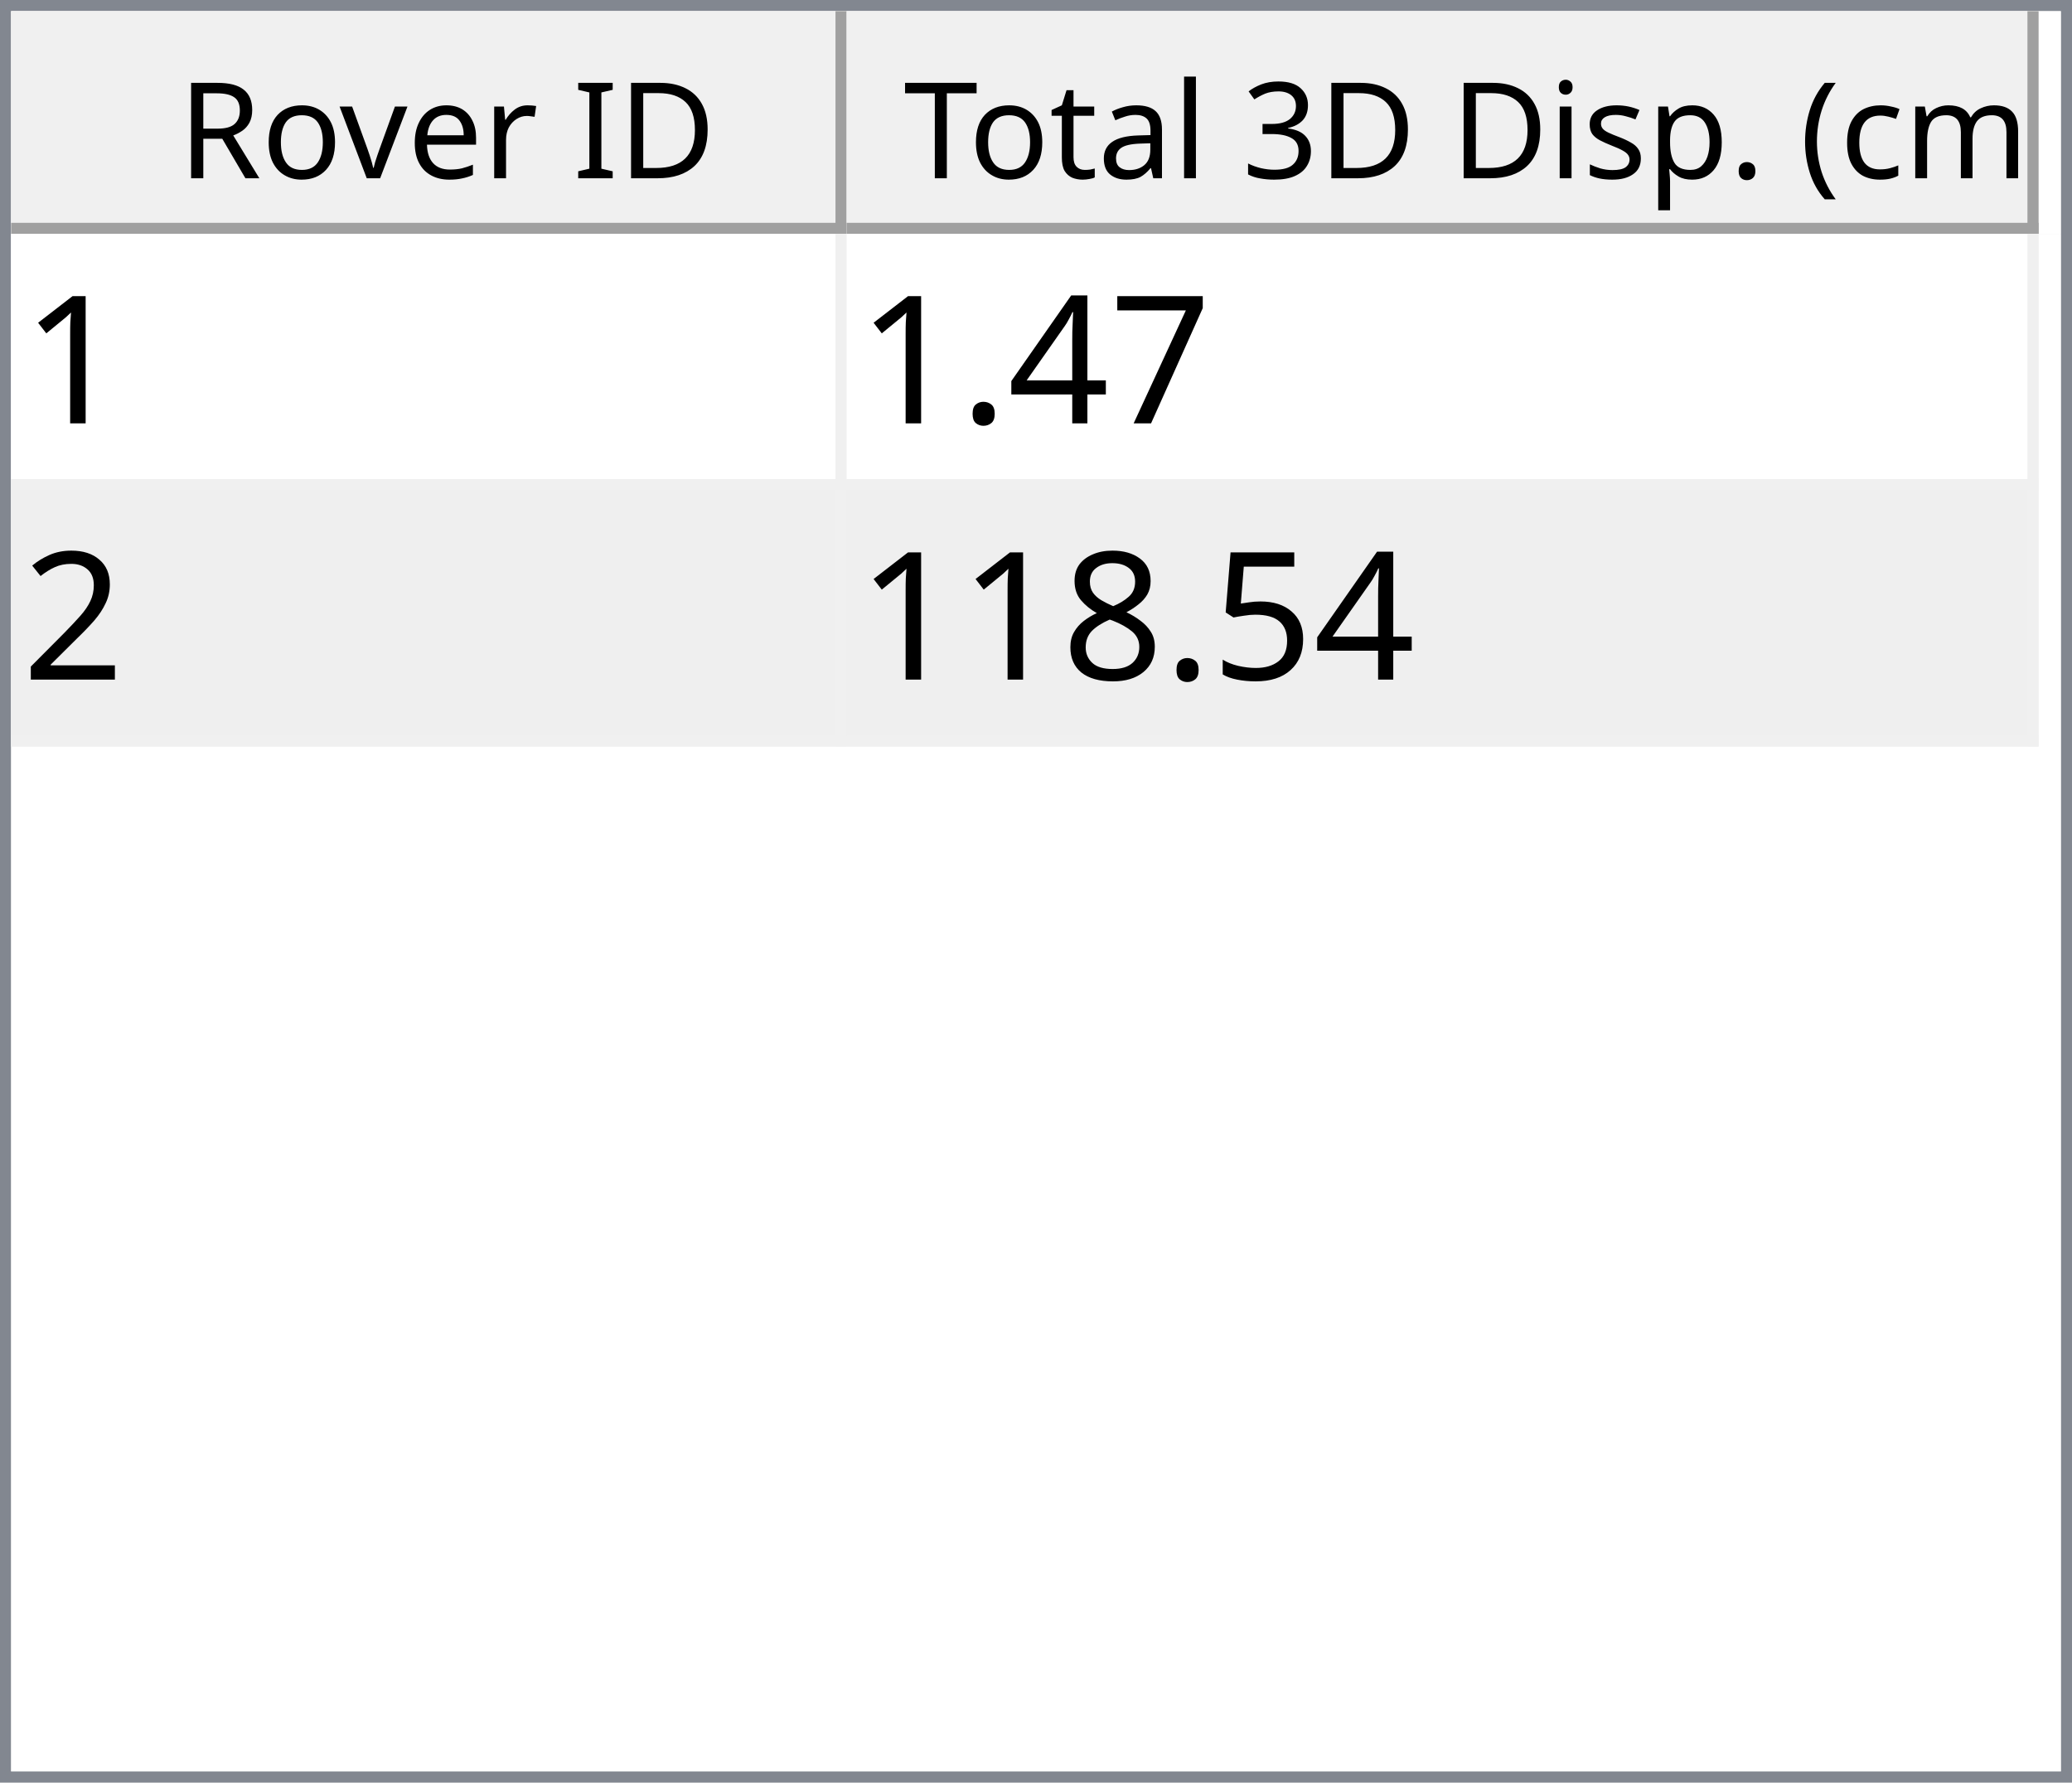
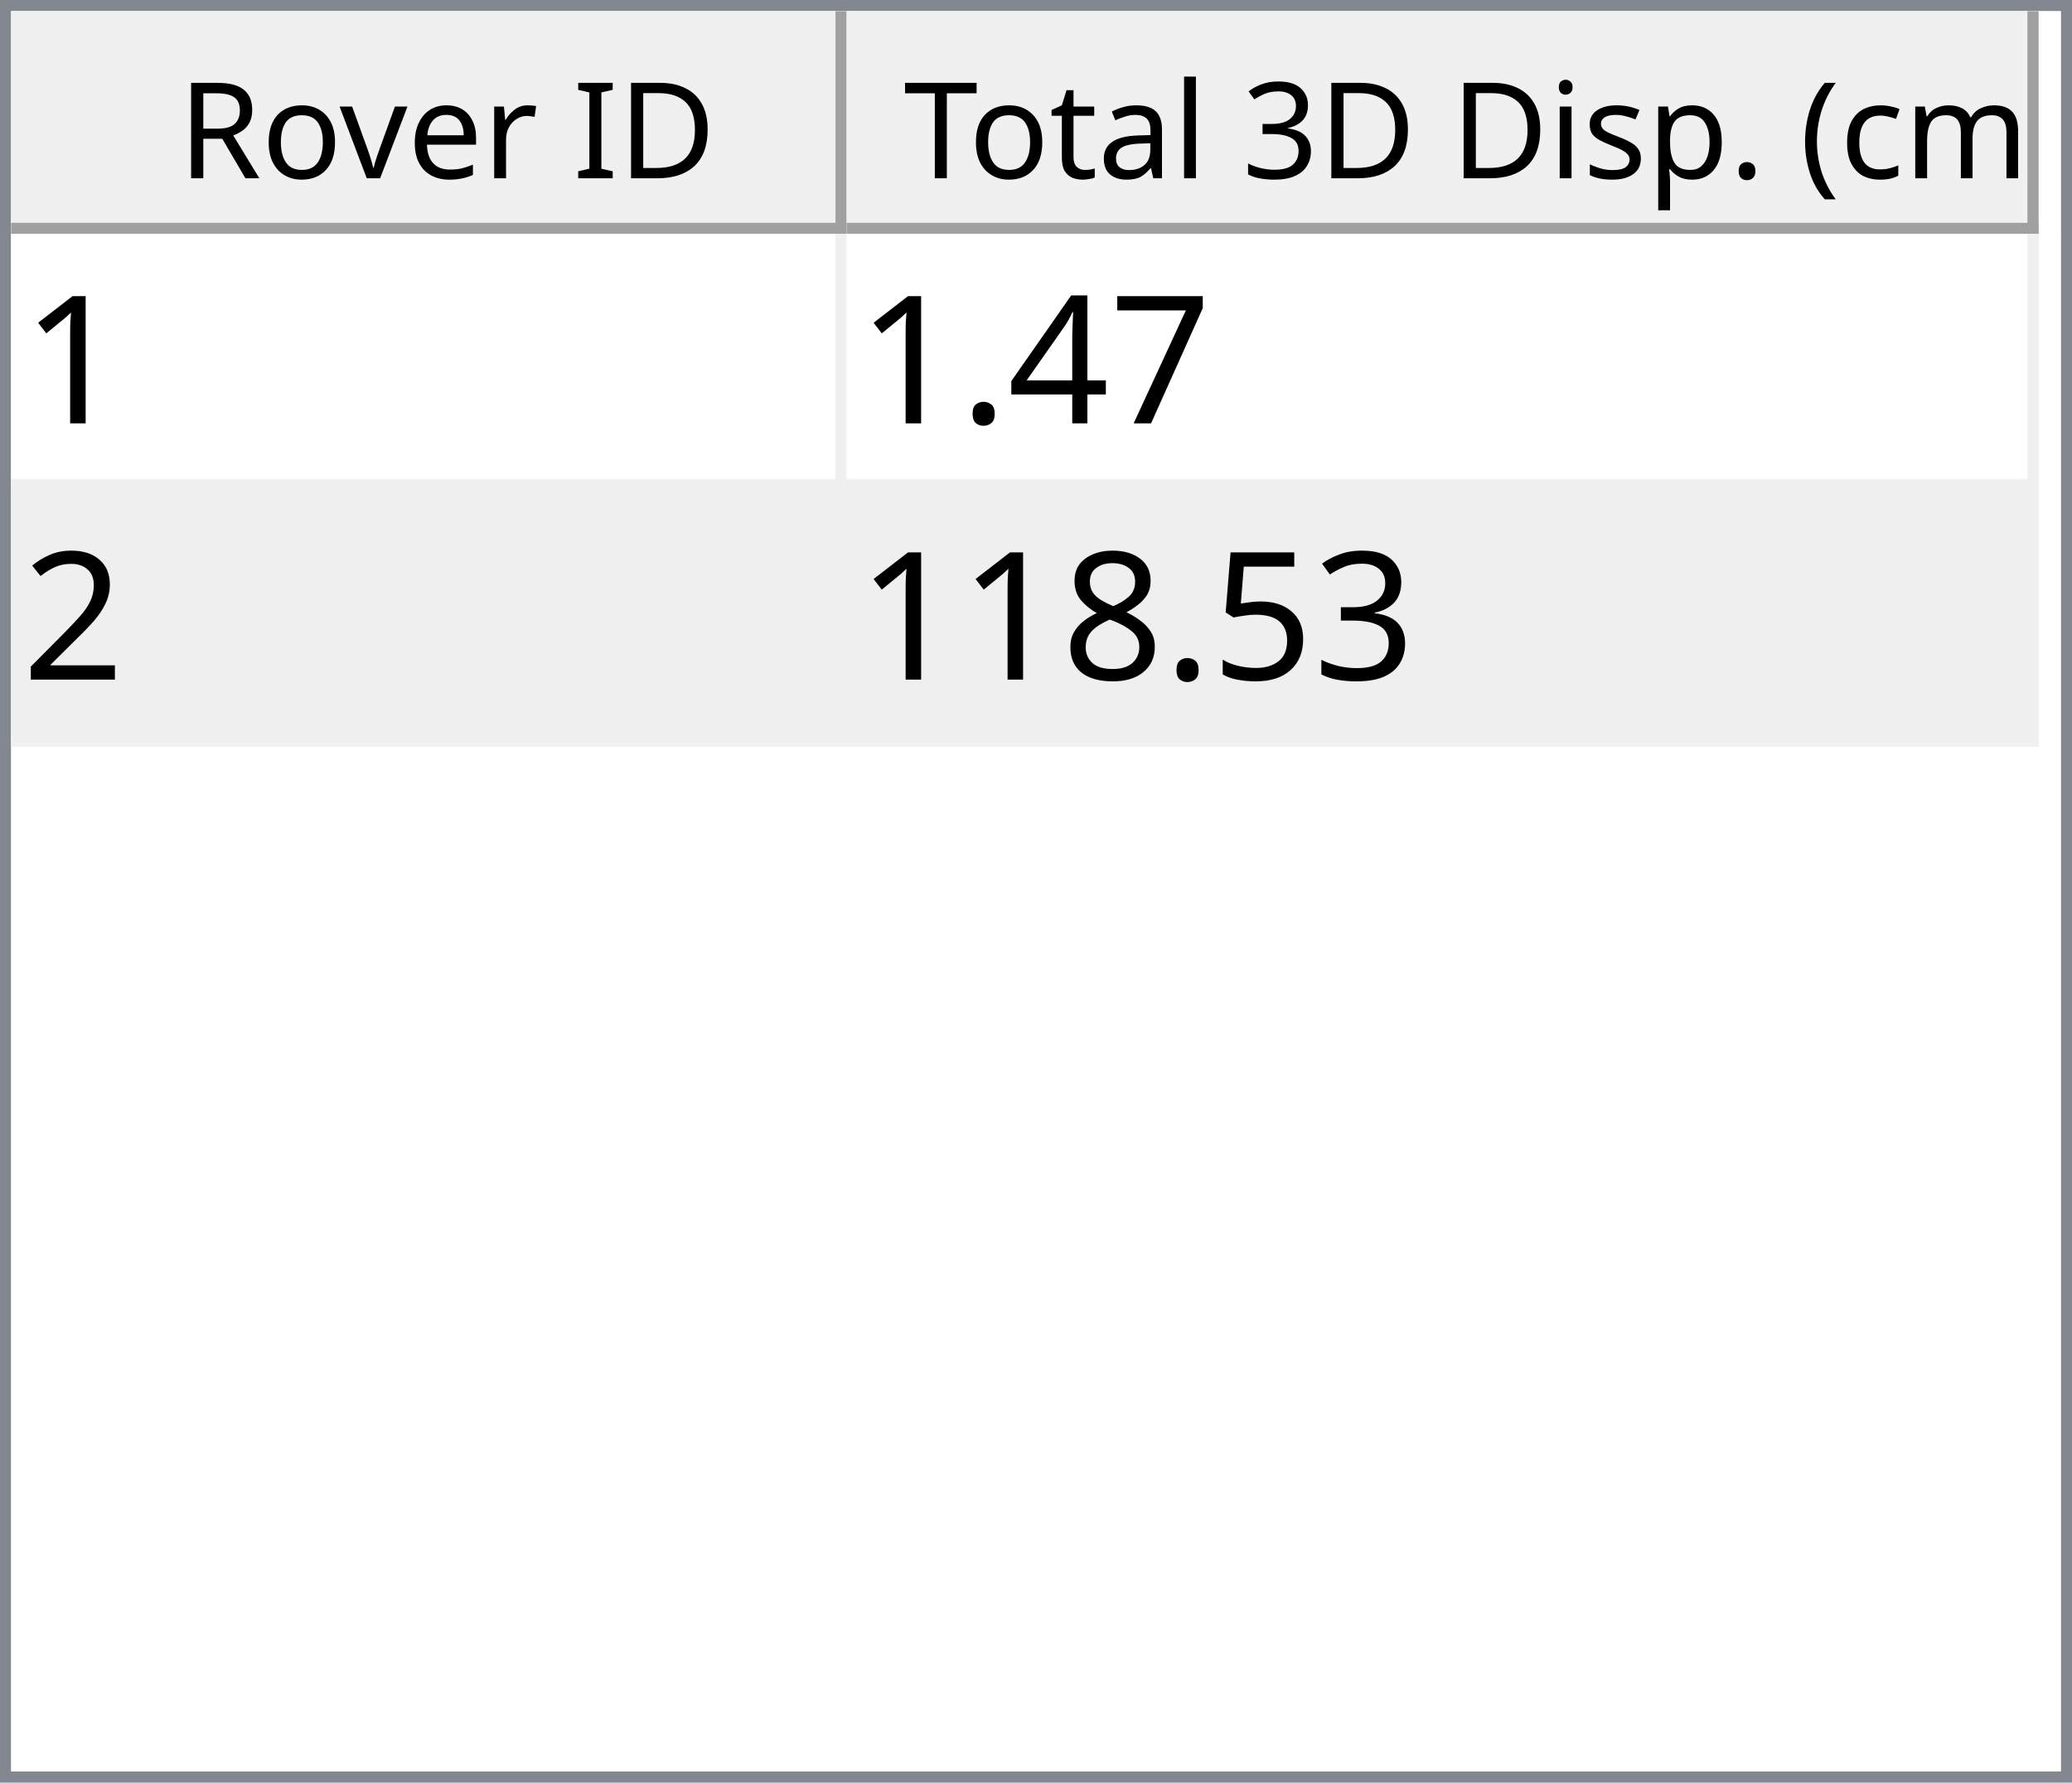
<svg xmlns="http://www.w3.org/2000/svg" style="fill-opacity:1; color-rendering:auto; color-interpolation:auto; text-rendering:auto; stroke:black; stroke-linecap:square; stroke-miterlimit:10; shape-rendering:auto; stroke-opacity:1; fill:black; stroke-dasharray:none; font-weight:normal; stroke-width:1; font-family:'Dialog'; font-style:normal; stroke-linejoin:miter; font-size:12px; stroke-dashoffset:0; image-rendering:auto;" width="186" height="160">
  <defs id="genericDefs" />
  <g>
    <defs id="defs1">
      <clipPath clipPathUnits="userSpaceOnUse" id="clipPath1">
        <path d="M0 0 L186 0 L186 160 L0 160 L0 0 Z" />
      </clipPath>
      <clipPath clipPathUnits="userSpaceOnUse" id="clipPath2">
        <path d="M0 0 L0 160 L186 160 L186 0 Z" />
      </clipPath>
      <clipPath clipPathUnits="userSpaceOnUse" id="clipPath3">
        <path d="M0 0 L0 20 L184 20 L184 0 Z" />
      </clipPath>
      <clipPath clipPathUnits="userSpaceOnUse" id="clipPath4">
        <path d="M0 0 L0 20 L75 20 L75 0 Z" />
      </clipPath>
      <clipPath clipPathUnits="userSpaceOnUse" id="clipPath5">
        <path d="M1 1 L1 19 L74 19 L74 1 Z" />
      </clipPath>
      <clipPath clipPathUnits="userSpaceOnUse" id="clipPath6">
        <path d="M0 0 L0 18 L73 18 L73 0 Z" />
      </clipPath>
      <clipPath clipPathUnits="userSpaceOnUse" id="clipPath7">
        <path d="M-0.5 -0.5 L-0.5 19.5 L74.5 19.5 L74.5 -0.5 Z" />
      </clipPath>
      <clipPath clipPathUnits="userSpaceOnUse" id="clipPath8">
        <path d="M0 0 L0 20 L107 20 L107 0 Z" />
      </clipPath>
      <clipPath clipPathUnits="userSpaceOnUse" id="clipPath9">
        <path d="M1 1 L1 19 L106 19 L106 1 Z" />
      </clipPath>
      <clipPath clipPathUnits="userSpaceOnUse" id="clipPath10">
        <path d="M0 0 L0 18 L105 18 L105 0 Z" />
      </clipPath>
      <clipPath clipPathUnits="userSpaceOnUse" id="clipPath11">
        <path d="M-0.5 -0.5 L-0.5 19.5 L106.5 19.5 L106.5 -0.5 Z" />
      </clipPath>
      <clipPath clipPathUnits="userSpaceOnUse" id="clipPath12">
        <path d="M0 0 L0 138 L184 138 L184 0 Z" />
      </clipPath>
      <clipPath clipPathUnits="userSpaceOnUse" id="clipPath13">
        <path d="M0 0 L0 46 L182 46 L182 0 Z" />
      </clipPath>
      <clipPath clipPathUnits="userSpaceOnUse" id="clipPath14">
        <path d="M-0.5 -0.5 L-0.5 45.5 L181.5 45.5 L181.5 -0.5 Z" />
      </clipPath>
      <clipPath clipPathUnits="userSpaceOnUse" id="clipPath15">
        <path d="M0 0 L0 22 L74 22 L74 0 Z" />
      </clipPath>
      <clipPath clipPathUnits="userSpaceOnUse" id="clipPath16">
        <path d="M0 0 L0 22 L106 22 L106 0 Z" />
      </clipPath>
      <font horiz-adv-x="64.551" id="font1">
        <font-face ascent="107.91" descent="25.098" units-per-em="100" style="font-style:normal; font-family:Segoe UI; font-weight:normal;" />
        <missing-glyph horiz-adv-x="64.551" d="M8.109 0 L8.109 68.266 L56.453 68.266 L56.453 0 L8.109 0 ZM15.328 7.234 L49.219 7.234 L49.219 61.031 L15.328 61.031 L15.328 7.234 Z" />
        <glyph unicode="D" horiz-adv-x="70.117" d="M9.188 0 L9.188 70.016 L28.516 70.016 Q65.531 70.016 65.531 35.891 Q65.531 19.672 55.25 9.836 Q44.969 0 27.734 0 L9.188 0 ZM17.391 62.594 L17.391 7.422 L27.828 7.422 Q41.609 7.422 49.273 14.797 Q56.938 22.172 56.938 35.688 Q56.938 62.594 28.328 62.594 L17.391 62.594 Z" />
        <glyph unicode="I" horiz-adv-x="26.611" d="M17.391 0 L9.188 0 L9.188 70.016 L17.391 70.016 L17.391 0 Z" />
        <glyph unicode=" " horiz-adv-x="27.393" d="" />
        <glyph unicode="r" horiz-adv-x="34.766" d="M34.188 41.891 Q32.078 43.5 28.125 43.5 Q23 43.5 19.555 38.672 Q16.109 33.844 16.109 25.484 L16.109 0 L8.109 0 L8.109 50 L16.109 50 L16.109 39.703 L16.312 39.703 Q18.016 44.969 21.531 47.922 Q25.047 50.875 29.391 50.875 Q32.516 50.875 34.188 50.203 L34.188 41.891 Z" />
        <glyph unicode="e" horiz-adv-x="52.295" d="M48.297 23 L12.984 23 Q13.188 14.656 17.484 10.109 Q21.781 5.562 29.297 5.562 Q37.75 5.562 44.828 11.141 L44.828 3.609 Q38.234 -1.172 27.391 -1.172 Q16.797 -1.172 10.742 5.641 Q4.688 12.453 4.688 24.812 Q4.688 36.469 11.305 43.82 Q17.922 51.172 27.734 51.172 Q37.547 51.172 42.922 44.828 Q48.297 38.484 48.297 27.203 L48.297 23 ZM40.094 29.781 Q40.047 36.719 36.75 40.578 Q33.453 44.438 27.594 44.438 Q21.922 44.438 17.969 40.383 Q14.016 36.328 13.094 29.781 L40.094 29.781 Z" />
        <glyph unicode="v" horiz-adv-x="47.9" d="M47.406 50 L27.484 0 L19.625 0 L0.688 50 L9.469 50 L22.172 13.672 Q23.578 9.672 23.922 6.688 L24.125 6.688 Q24.609 10.453 25.688 13.484 L38.969 50 L47.406 50 Z" />
        <glyph unicode="o" horiz-adv-x="58.594" d="M29 -1.172 Q17.922 -1.172 11.305 5.836 Q4.688 12.844 4.688 24.422 Q4.688 37.016 11.57 44.094 Q18.453 51.172 30.172 51.172 Q41.359 51.172 47.633 44.289 Q53.906 37.406 53.906 25.203 Q53.906 13.234 47.141 6.031 Q40.375 -1.172 29 -1.172 ZM29.594 44.438 Q21.875 44.438 17.383 39.188 Q12.891 33.938 12.891 24.703 Q12.891 15.828 17.43 10.695 Q21.969 5.562 29.594 5.562 Q37.359 5.562 41.531 10.594 Q45.703 15.625 45.703 24.906 Q45.703 34.281 41.531 39.359 Q37.359 44.438 29.594 44.438 Z" />
        <glyph unicode="R" horiz-adv-x="59.814" d="M59.375 0 L49.609 0 L37.891 19.625 Q36.281 22.359 34.766 24.289 Q33.25 26.219 31.664 27.438 Q30.078 28.656 28.25 29.219 Q26.422 29.781 24.125 29.781 L17.391 29.781 L17.391 0 L9.188 0 L9.188 70.016 L30.078 70.016 Q34.672 70.016 38.555 68.867 Q42.438 67.719 45.289 65.375 Q48.141 63.031 49.758 59.547 Q51.375 56.062 51.375 51.375 Q51.375 47.703 50.273 44.656 Q49.172 41.609 47.148 39.211 Q45.125 36.812 42.266 35.133 Q39.406 33.453 35.844 32.516 L35.844 32.328 Q37.594 31.547 38.891 30.547 Q40.188 29.547 41.359 28.18 Q42.531 26.812 43.68 25.078 Q44.828 23.344 46.234 21.047 L59.375 0 ZM17.391 62.594 L17.391 37.203 L28.516 37.203 Q31.594 37.203 34.203 38.133 Q36.812 39.062 38.719 40.797 Q40.625 42.531 41.703 45.047 Q42.781 47.562 42.781 50.688 Q42.781 56.297 39.141 59.445 Q35.5 62.594 28.609 62.594 L17.391 62.594 Z" />
        <glyph unicode=")" horiz-adv-x="30.176" d="M8.297 -15.922 L1.172 -15.922 Q16.406 2.344 16.406 26.812 Q16.406 51.469 1.078 70.016 L8.297 70.016 Q23.531 52.156 23.531 26.703 Q23.531 1.375 8.297 -15.922 Z" />
        <glyph unicode="m" horiz-adv-x="86.133" d="M79.109 0 L71.094 0 L71.094 28.719 Q71.094 37.016 68.531 40.727 Q65.969 44.438 59.906 44.438 Q54.781 44.438 51.195 39.75 Q47.609 35.062 47.609 28.516 L47.609 0 L39.594 0 L39.594 29.688 Q39.594 44.438 28.219 44.438 Q22.953 44.438 19.531 40.016 Q16.109 35.594 16.109 28.516 L16.109 0 L8.109 0 L8.109 50 L16.109 50 L16.109 42.094 L16.312 42.094 Q21.625 51.172 31.844 51.172 Q36.969 51.172 40.773 48.312 Q44.578 45.453 46 40.828 Q51.562 51.172 62.594 51.172 Q79.109 51.172 79.109 30.812 L79.109 0 Z" />
        <glyph unicode="c" horiz-adv-x="46.191" d="M42.188 2.297 Q36.422 -1.172 28.516 -1.172 Q17.828 -1.172 11.258 5.789 Q4.688 12.75 4.688 23.828 Q4.688 36.188 11.766 43.68 Q18.844 51.172 30.672 51.172 Q37.25 51.172 42.281 48.734 L42.281 40.531 Q36.719 44.438 30.375 44.438 Q22.703 44.438 17.797 38.945 Q12.891 33.453 12.891 24.516 Q12.891 15.719 17.508 10.641 Q22.125 5.562 29.891 5.562 Q36.422 5.562 42.188 9.906 L42.188 2.297 Z" />
        <glyph unicode="(" horiz-adv-x="30.176" d="M29.109 -15.922 L21.969 -15.922 Q6.844 1.375 6.844 26.703 Q6.844 52.156 21.969 70.016 L29.203 70.016 Q13.875 51.469 13.875 26.812 Q13.875 2.344 29.109 -15.922 Z" />
        <glyph unicode="." horiz-adv-x="21.68" d="M10.891 -1.078 Q8.641 -1.078 7.055 0.539 Q5.469 2.156 5.469 4.391 Q5.469 6.641 7.055 8.273 Q8.641 9.906 10.891 9.906 Q13.188 9.906 14.797 8.273 Q16.406 6.641 16.406 4.391 Q16.406 2.156 14.797 0.539 Q13.188 -1.078 10.891 -1.078 Z" />
        <glyph unicode="p" horiz-adv-x="58.789" d="M16.312 7.234 L16.109 7.234 L16.109 -23 L8.109 -23 L8.109 50 L16.109 50 L16.109 41.219 L16.312 41.219 Q22.219 51.172 33.594 51.172 Q43.266 51.172 48.688 44.461 Q54.109 37.75 54.109 26.469 Q54.109 13.922 48 6.375 Q41.891 -1.172 31.297 -1.172 Q21.578 -1.172 16.312 7.234 ZM16.109 27.391 L16.109 20.406 Q16.109 14.203 20.141 9.883 Q24.172 5.562 30.375 5.562 Q37.641 5.562 41.773 11.133 Q45.906 16.703 45.906 26.609 Q45.906 34.969 42.047 39.703 Q38.188 44.438 31.594 44.438 Q24.609 44.438 20.359 39.578 Q16.109 34.719 16.109 27.391 Z" />
        <glyph unicode="s" horiz-adv-x="42.432" d="M5.078 1.812 L5.078 10.406 Q11.625 5.562 19.484 5.562 Q30.031 5.562 30.031 12.594 Q30.031 14.594 29.125 15.992 Q28.219 17.391 26.68 18.461 Q25.141 19.531 23.07 20.383 Q21 21.234 18.609 22.172 Q15.281 23.484 12.766 24.828 Q10.25 26.172 8.57 27.859 Q6.891 29.547 6.031 31.695 Q5.172 33.844 5.172 36.719 Q5.172 40.234 6.789 42.945 Q8.406 45.656 11.086 47.484 Q13.766 49.312 17.211 50.242 Q20.656 51.172 24.312 51.172 Q30.812 51.172 35.938 48.922 L35.938 40.828 Q30.422 44.438 23.25 44.438 Q21 44.438 19.195 43.922 Q17.391 43.406 16.094 42.477 Q14.797 41.547 14.086 40.258 Q13.375 38.969 13.375 37.406 Q13.375 35.453 14.086 34.133 Q14.797 32.812 16.164 31.789 Q17.531 30.766 19.484 29.938 Q21.438 29.109 23.922 28.125 Q27.25 26.859 29.883 25.516 Q32.516 24.172 34.375 22.484 Q36.234 20.797 37.234 18.602 Q38.234 16.406 38.234 13.375 Q38.234 9.672 36.602 6.938 Q34.969 4.203 32.234 2.398 Q29.5 0.594 25.93 -0.289 Q22.359 -1.172 18.453 -1.172 Q10.75 -1.172 5.078 1.812 Z" />
        <glyph unicode="i" horiz-adv-x="24.219" d="M12.203 62.703 Q10.062 62.703 8.547 64.164 Q7.031 65.625 7.031 67.875 Q7.031 70.125 8.547 71.609 Q10.062 73.094 12.203 73.094 Q14.406 73.094 15.945 71.609 Q17.484 70.125 17.484 67.875 Q17.484 65.719 15.945 64.211 Q14.406 62.703 12.203 62.703 ZM16.109 0 L8.109 0 L8.109 50 L16.109 50 L16.109 0 Z" />
        <glyph unicode="3" horiz-adv-x="53.906" d="M46.531 19.828 Q46.531 15.094 44.75 11.211 Q42.969 7.328 39.719 4.57 Q36.469 1.812 31.93 0.297 Q27.391 -1.219 21.922 -1.219 Q11.922 -1.219 6 2.594 L6 11.188 Q13.094 5.609 22.219 5.609 Q25.875 5.609 28.828 6.539 Q31.781 7.469 33.906 9.227 Q36.031 10.984 37.18 13.477 Q38.328 15.969 38.328 19.094 Q38.328 32.812 18.797 32.812 L12.984 32.812 L12.984 39.594 L18.5 39.594 Q35.797 39.594 35.797 52.484 Q35.797 64.406 22.609 64.406 Q15.188 64.406 8.688 59.422 L8.688 67.188 Q15.375 71.188 24.609 71.188 Q29 71.188 32.57 69.969 Q36.141 68.75 38.68 66.555 Q41.219 64.359 42.609 61.281 Q44 58.203 44 54.5 Q44 40.672 30.031 36.719 L30.031 36.531 Q33.594 36.141 36.625 34.797 Q39.656 33.453 41.852 31.305 Q44.047 29.156 45.289 26.25 Q46.531 23.344 46.531 19.828 Z" />
        <glyph unicode="l" horiz-adv-x="24.219" d="M16.109 0 L8.109 0 L8.109 74.031 L16.109 74.031 L16.109 0 Z" />
        <glyph unicode="a" horiz-adv-x="50.879" d="M43.891 0 L35.891 0 L35.891 7.812 L35.688 7.812 Q30.469 -1.172 20.312 -1.172 Q12.844 -1.172 8.617 2.781 Q4.391 6.734 4.391 13.281 Q4.391 27.297 20.906 29.594 L35.891 31.688 Q35.891 44.438 25.594 44.438 Q16.547 44.438 9.281 38.281 L9.281 46.484 Q16.656 51.172 26.266 51.172 Q43.891 51.172 43.891 32.516 L43.891 0 ZM35.891 25.297 L23.828 23.641 Q18.266 22.859 15.43 20.875 Q12.594 18.891 12.594 13.875 Q12.594 10.203 15.211 7.883 Q17.828 5.562 22.172 5.562 Q28.125 5.562 32.008 9.742 Q35.891 13.922 35.891 20.312 L35.891 25.297 Z" />
        <glyph unicode="t" horiz-adv-x="33.887" d="M31.297 0.484 Q28.469 -1.078 23.828 -1.078 Q10.688 -1.078 10.688 13.578 L10.688 43.172 L2.094 43.172 L2.094 50 L10.688 50 L10.688 62.203 L18.703 64.797 L18.703 50 L31.297 50 L31.297 43.172 L18.703 43.172 L18.703 14.984 Q18.703 9.969 20.414 7.82 Q22.125 5.672 26.078 5.672 Q29.109 5.672 31.297 7.328 L31.297 0.484 Z" />
        <glyph unicode="T" horiz-adv-x="52.393" d="M50.594 62.594 L30.375 62.594 L30.375 0 L22.172 0 L22.172 62.594 L2 62.594 L2 70.016 L50.594 70.016 L50.594 62.594 Z" />
      </font>
      <font horiz-adv-x="75.0" id="font2">
        <font-face ascent="100.537" descent="21.973" units-per-em="100" style="font-style:normal; font-family:sans-serif; font-weight:normal;" />
        <missing-glyph horiz-adv-x="75.0" d="M12.5 0 L12.5 62.5 L62.5 62.5 L62.5 0 L12.5 0 ZM14.062 1.562 L60.938 1.562 L60.938 60.938 L14.062 60.938 L14.062 1.562 Z" />
        <glyph unicode="1" horiz-adv-x="55.615" d="M37.25 0 L28.469 0 L28.469 56 Q25.297 52.984 20.141 49.953 Q14.984 46.922 10.891 45.406 L10.891 53.906 Q18.266 57.375 23.781 62.305 Q29.297 67.234 31.594 71.875 L37.25 71.875 L37.25 0 Z" />
        <glyph unicode="7" horiz-adv-x="55.615" d="M4.734 62.203 L4.734 70.656 L51.078 70.656 L51.078 63.812 Q44.234 56.547 37.523 44.484 Q30.812 32.422 27.156 19.672 Q24.516 10.688 23.781 0 L14.75 0 Q14.891 8.453 18.062 20.414 Q21.234 32.375 27.172 43.484 Q33.109 54.594 39.797 62.203 L4.734 62.203 Z" />
        <glyph unicode="4" horiz-adv-x="55.615" d="M32.328 0 L32.328 17.141 L1.266 17.141 L1.266 25.203 L33.938 71.578 L41.109 71.578 L41.109 25.203 L50.781 25.203 L50.781 17.141 L41.109 17.141 L41.109 0 L32.328 0 ZM32.328 25.203 L32.328 57.469 L9.906 25.203 L32.328 25.203 Z" />
        <glyph unicode="." horiz-adv-x="27.783" d="M9.078 0 L9.078 10.016 L19.094 10.016 L19.094 0 L9.078 0 Z" />
        <glyph unicode="2" horiz-adv-x="55.615" d="M50.344 8.453 L50.344 0 L3.031 0 Q2.938 3.172 4.047 6.109 Q5.859 10.938 9.836 15.625 Q13.812 20.312 21.344 26.469 Q33.016 36.031 37.117 41.625 Q41.219 47.219 41.219 52.203 Q41.219 57.422 37.477 61.008 Q33.734 64.594 27.734 64.594 Q21.391 64.594 17.578 60.789 Q13.766 56.984 13.719 50.25 L4.688 51.172 Q5.609 61.281 11.664 66.578 Q17.719 71.875 27.938 71.875 Q38.234 71.875 44.242 66.164 Q50.25 60.453 50.25 52 Q50.25 47.703 48.492 43.555 Q46.734 39.406 42.656 34.812 Q38.578 30.219 29.109 22.219 Q21.188 15.578 18.945 13.211 Q16.703 10.844 15.234 8.453 L50.344 8.453 Z" />
+         <glyph unicode="3" horiz-adv-x="55.615" d="M4.203 18.891 L12.984 20.062 Q14.5 12.594 18.141 9.297 Q21.781 6 27 6 Q33.203 6 37.477 10.297 Q41.75 14.594 41.75 20.953 Q41.75 27 37.797 30.93 Q33.844 34.859 27.734 34.859 Q25.25 34.859 21.531 33.891 L22.516 41.609 Q23.391 41.5 23.922 41.5 Q29.547 41.5 34.039 44.43 Q38.531 47.359 38.531 53.469 Q38.531 58.297 35.258 61.477 Q31.984 64.656 26.812 64.656 Q21.688 64.656 18.266 61.43 Q14.844 58.203 13.875 51.766 L5.078 53.328 Q6.688 62.156 12.398 67.016 Q18.109 71.875 26.609 71.875 Q32.469 71.875 37.398 69.359 Q42.328 66.844 44.945 62.5 Q47.562 58.156 47.562 53.266 Q47.562 48.641 45.07 44.828 Q42.578 41.016 37.703 38.766 Q44.047 37.312 47.562 32.695 Q51.078 28.078 51.078 21.141 Q51.078 11.766 44.242 5.25 Q37.406 -1.266 26.953 -1.266 Q17.531 -1.266 11.305 4.352 Q5.078 9.969 4.203 18.891 Z" />
        <glyph unicode="5" horiz-adv-x="55.615" d="M4.156 18.75 L13.375 19.531 Q14.406 12.797 18.141 9.398 Q21.875 6 27.156 6 Q33.5 6 37.891 10.789 Q42.281 15.578 42.281 23.484 Q42.281 31 38.062 35.352 Q33.844 39.703 27 39.703 Q22.75 39.703 19.336 37.773 Q15.922 35.844 13.969 32.766 L5.719 33.844 L12.641 70.609 L48.25 70.609 L48.25 62.203 L19.672 62.203 L15.828 42.969 Q22.266 47.469 29.344 47.469 Q38.719 47.469 45.164 40.969 Q51.609 34.469 51.609 24.266 Q51.609 14.547 45.953 7.469 Q39.062 -1.219 27.156 -1.219 Q17.391 -1.219 11.211 4.25 Q5.031 9.719 4.156 18.75 Z" />
        <glyph unicode="8" horiz-adv-x="55.615" d="M17.672 38.812 Q12.203 40.828 9.57 44.539 Q6.938 48.25 6.938 53.422 Q6.938 61.234 12.555 66.555 Q18.172 71.875 27.484 71.875 Q36.859 71.875 42.578 66.43 Q48.297 60.984 48.297 53.172 Q48.297 48.188 45.68 44.508 Q43.062 40.828 37.75 38.812 Q44.344 36.672 47.781 31.883 Q51.219 27.094 51.219 20.453 Q51.219 11.281 44.727 5.031 Q38.234 -1.219 27.641 -1.219 Q17.047 -1.219 10.547 5.055 Q4.047 11.328 4.047 20.703 Q4.047 27.688 7.594 32.398 Q11.141 37.109 17.672 38.812 ZM15.922 53.719 Q15.922 48.641 19.195 45.414 Q22.469 42.188 27.688 42.188 Q32.766 42.188 36.016 45.383 Q39.266 48.578 39.266 53.219 Q39.266 58.062 35.914 61.359 Q32.562 64.656 27.594 64.656 Q22.562 64.656 19.242 61.43 Q15.922 58.203 15.922 53.719 ZM13.094 20.656 Q13.094 16.891 14.875 13.375 Q16.656 9.859 20.172 7.93 Q23.688 6 27.734 6 Q34.031 6 38.133 10.055 Q42.234 14.109 42.234 20.359 Q42.234 26.703 38.016 30.859 Q33.797 35.016 27.438 35.016 Q21.234 35.016 17.164 30.914 Q13.094 26.812 13.094 20.656 Z" />
      </font>
    </defs>
    <g style="fill:white; stroke:white;">
      <rect x="0" y="0" width="186" style="clip-path:url(#clipPath1); stroke:none;" height="160" />
    </g>
    <g style="fill:white; text-rendering:optimizeSpeed; color-rendering:optimizeSpeed; image-rendering:optimizeSpeed; shape-rendering:crispEdges; stroke:white; color-interpolation:sRGB;">
      <rect x="0" width="186" height="160" y="0" style="stroke:none;" />
      <path style="stroke:none;" d="M0 160 L186 160 L186 0 L0 0 Z" />
    </g>
    <g style="fill:rgb(240,240,240); font-family:'Segoe UI'; stroke:rgb(240,240,240);">
      <rect x="0" y="0" width="186" style="clip-path:url(#clipPath2); stroke:none;" height="160" />
    </g>
    <g style="fill:rgb(130,135,144); font-family:'Segoe UI'; stroke:rgb(130,135,144);">
      <path d="M0 0 L186 0 L186 160 L0 160 L0 0 ZM1 1 L185 1 L185 159 L1 159 L1 1 Z" style="fill-rule:evenodd; clip-path:url(#clipPath2); stroke:none;" />
    </g>
    <g style="fill:white; font-family:'Segoe UI'; stroke:white;" transform="translate(1,1)">
      <rect x="0" y="0" width="184" style="clip-path:url(#clipPath3); stroke:none;" height="20" />
    </g>
    <g style="fill:rgb(240,240,240); font-family:'Segoe UI'; stroke:rgb(240,240,240);" transform="translate(1,1)">
      <rect x="0" y="0" width="75" style="clip-path:url(#clipPath4); stroke:none;" height="20" />
    </g>
    <g style="font-family:'Segoe UI';" transform="translate(2,2)">
      <text x="14" xml:space="preserve" y="14" style="clip-path:url(#clipPath6); stroke:none;">Rover ID</text>
    </g>
    <g style="fill:rgb(160,160,160); font-family:'Segoe UI'; stroke:rgb(160,160,160); stroke-linejoin:bevel;" transform="translate(1.5,1.5)">
      <line x1="74" x2="74" y1="0" style="fill:none; clip-path:url(#clipPath7);" y2="19" />
    </g>
    <g style="fill:rgb(160,160,160); font-family:'Segoe UI'; stroke:rgb(160,160,160); stroke-linejoin:bevel;" transform="matrix(1,0,0,1,1,1) translate(0.5,0.5)">
      <line x1="0" x2="74" y1="19" style="fill:none; clip-path:url(#clipPath7);" y2="19" />
    </g>
    <g style="fill:rgb(240,240,240); font-family:'Segoe UI'; stroke:rgb(240,240,240);" transform="translate(76,1)">
      <rect x="0" y="0" width="107" style="clip-path:url(#clipPath8); stroke:none;" height="20" />
    </g>
    <g style="font-family:'Segoe UI';" transform="translate(77,2)">
      <text x="1" xml:space="preserve" y="14" style="clip-path:url(#clipPath10); stroke:none;"> Total 3D Disp. (cm)</text>
    </g>
    <g style="fill:rgb(160,160,160); font-family:'Segoe UI'; stroke:rgb(160,160,160); stroke-linejoin:bevel;" transform="translate(76.5,1.5)">
      <line x1="106" x2="106" y1="0" style="fill:none; clip-path:url(#clipPath11);" y2="19" />
    </g>
    <g style="fill:rgb(160,160,160); font-family:'Segoe UI'; stroke:rgb(160,160,160); stroke-linejoin:bevel;" transform="matrix(1,0,0,1,76,1) translate(0.5,0.5)">
      <line x1="0" x2="106" y1="19" style="fill:none; clip-path:url(#clipPath11);" y2="19" />
    </g>
    <g style="fill:white; font-family:'Segoe UI'; stroke:white;" transform="translate(1,21)">
      <rect x="0" y="0" width="184" style="clip-path:url(#clipPath12); stroke:none;" height="138" />
    </g>
    <g style="fill:rgb(240,240,240); font-size:16px; font-family:sans-serif; stroke:rgb(240,240,240);" transform="translate(1,21)">
      <rect x="0" y="0" width="182" style="clip-path:url(#clipPath13); stroke:none;" height="46" />
      <line transform="translate(0.5,0.5)" x1="0" x2="181" y1="22" style="clip-path:url(#clipPath14); fill:none; stroke-linejoin:bevel;" y2="22" />
    </g>
    <g transform="matrix(1,0,0,1,1,21) translate(0.5,0.5)" style="fill:rgb(240,240,240); font-size:16px; font-family:sans-serif; stroke:rgb(240,240,240); stroke-linejoin:bevel;">
      <line x1="0" x2="181" y1="45" style="fill:none; clip-path:url(#clipPath14);" y2="45" />
    </g>
    <g transform="matrix(1,0,0,1,1,21) translate(0.5,0.5)" style="fill:rgb(240,240,240); font-size:16px; font-family:sans-serif; stroke:rgb(240,240,240); stroke-linejoin:bevel;">
      <line x1="74" x2="74" y1="0" style="fill:none; clip-path:url(#clipPath14);" y2="45" />
    </g>
    <g transform="matrix(1,0,0,1,1,21) translate(0.5,0.5)" style="fill:rgb(240,240,240); font-size:16px; font-family:sans-serif; stroke:rgb(240,240,240); stroke-linejoin:bevel;">
      <line x1="181" x2="181" y1="0" style="fill:none; clip-path:url(#clipPath14);" y2="45" />
    </g>
    <g style="fill:white; font-size:16px; font-family:sans-serif; stroke:white;" transform="matrix(1,0,0,1,1,21)">
      <rect x="0" y="0" width="74" style="clip-path:url(#clipPath15); stroke:none;" height="22" />
      <text x="1" y="17" style="fill:black; clip-path:url(#clipPath15); stroke:none;" xml:space="preserve">1</text>
    </g>
    <g style="fill:white; font-size:16px; font-family:sans-serif; stroke:white;" transform="matrix(1,0,0,1,1,21) translate(75,0)">
      <rect x="0" y="0" width="106" style="clip-path:url(#clipPath16); stroke:none;" height="22" />
      <text x="1" y="17" style="fill:black; clip-path:url(#clipPath16); stroke:none;" xml:space="preserve">1.47</text>
    </g>
    <g style="fill:rgb(239,239,239); font-size:16px; font-family:sans-serif; stroke:rgb(239,239,239);" transform="matrix(1,0,0,1,1,21) translate(0,23)">
      <rect x="0" y="0" width="74" style="clip-path:url(#clipPath15); stroke:none;" height="22" />
      <text x="1" y="17" style="fill:black; clip-path:url(#clipPath15); stroke:none;" xml:space="preserve">2</text>
    </g>
    <g style="fill:rgb(239,239,239); font-size:16px; font-family:sans-serif; stroke:rgb(239,239,239);" transform="matrix(1,0,0,1,1,21) translate(75,23)">
      <rect x="0" y="0" width="106" style="clip-path:url(#clipPath16); stroke:none;" height="22" />
-       <text x="1" y="17" style="fill:black; clip-path:url(#clipPath16); stroke:none;" xml:space="preserve">118.54</text>
+       <text x="1" y="17" style="fill:black; clip-path:url(#clipPath16); stroke:none;" xml:space="preserve">118.53</text>
    </g>
  </g>
</svg>
